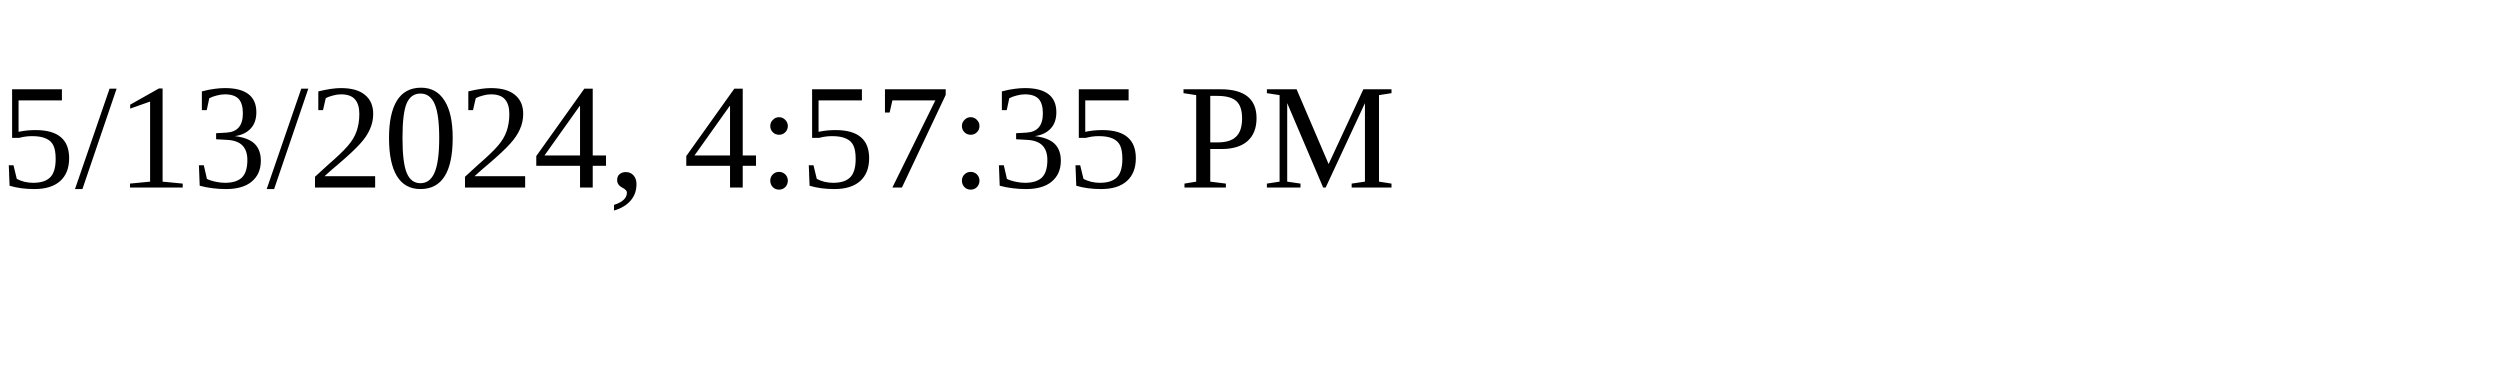
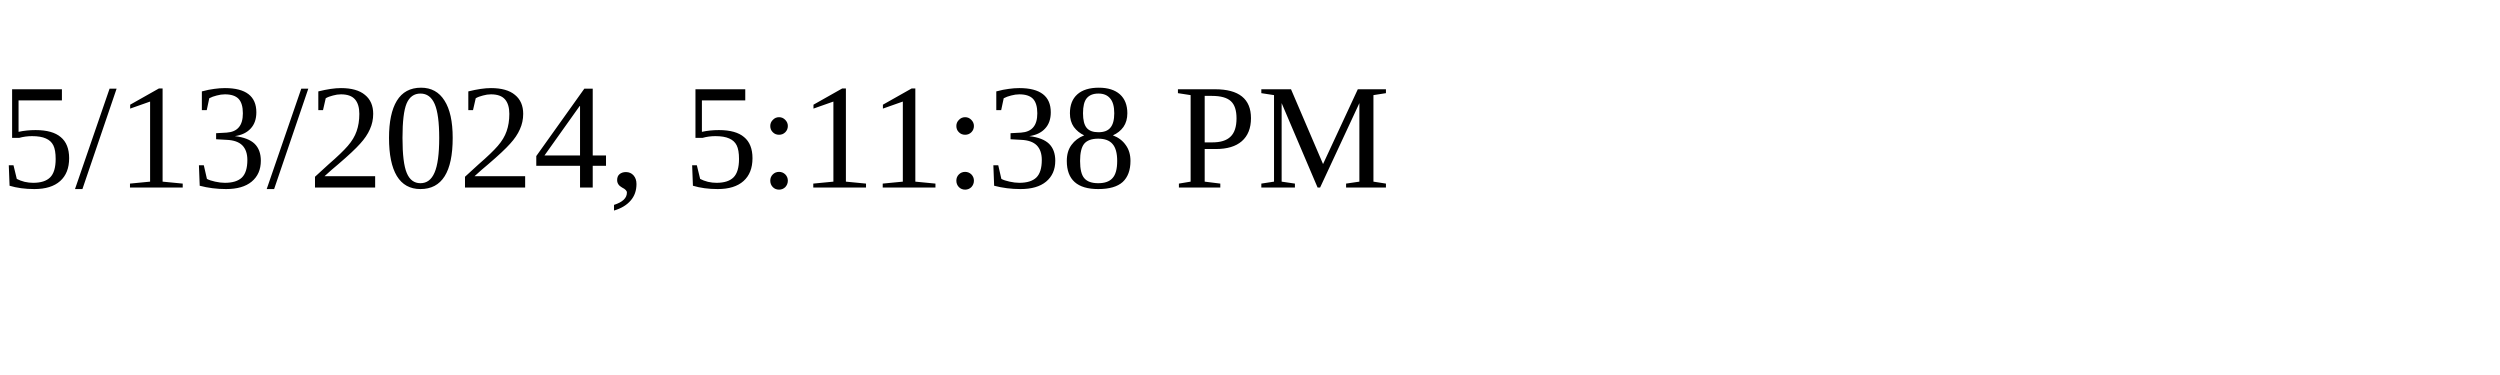
<svg xmlns="http://www.w3.org/2000/svg" height="30" width="200">
-   <text x="0" y="15">5/13/2024, 4:57:35 PM</text>
+   <text x="0" y="15">5/13/2024, 5:11:38 PM</text>
</svg>
